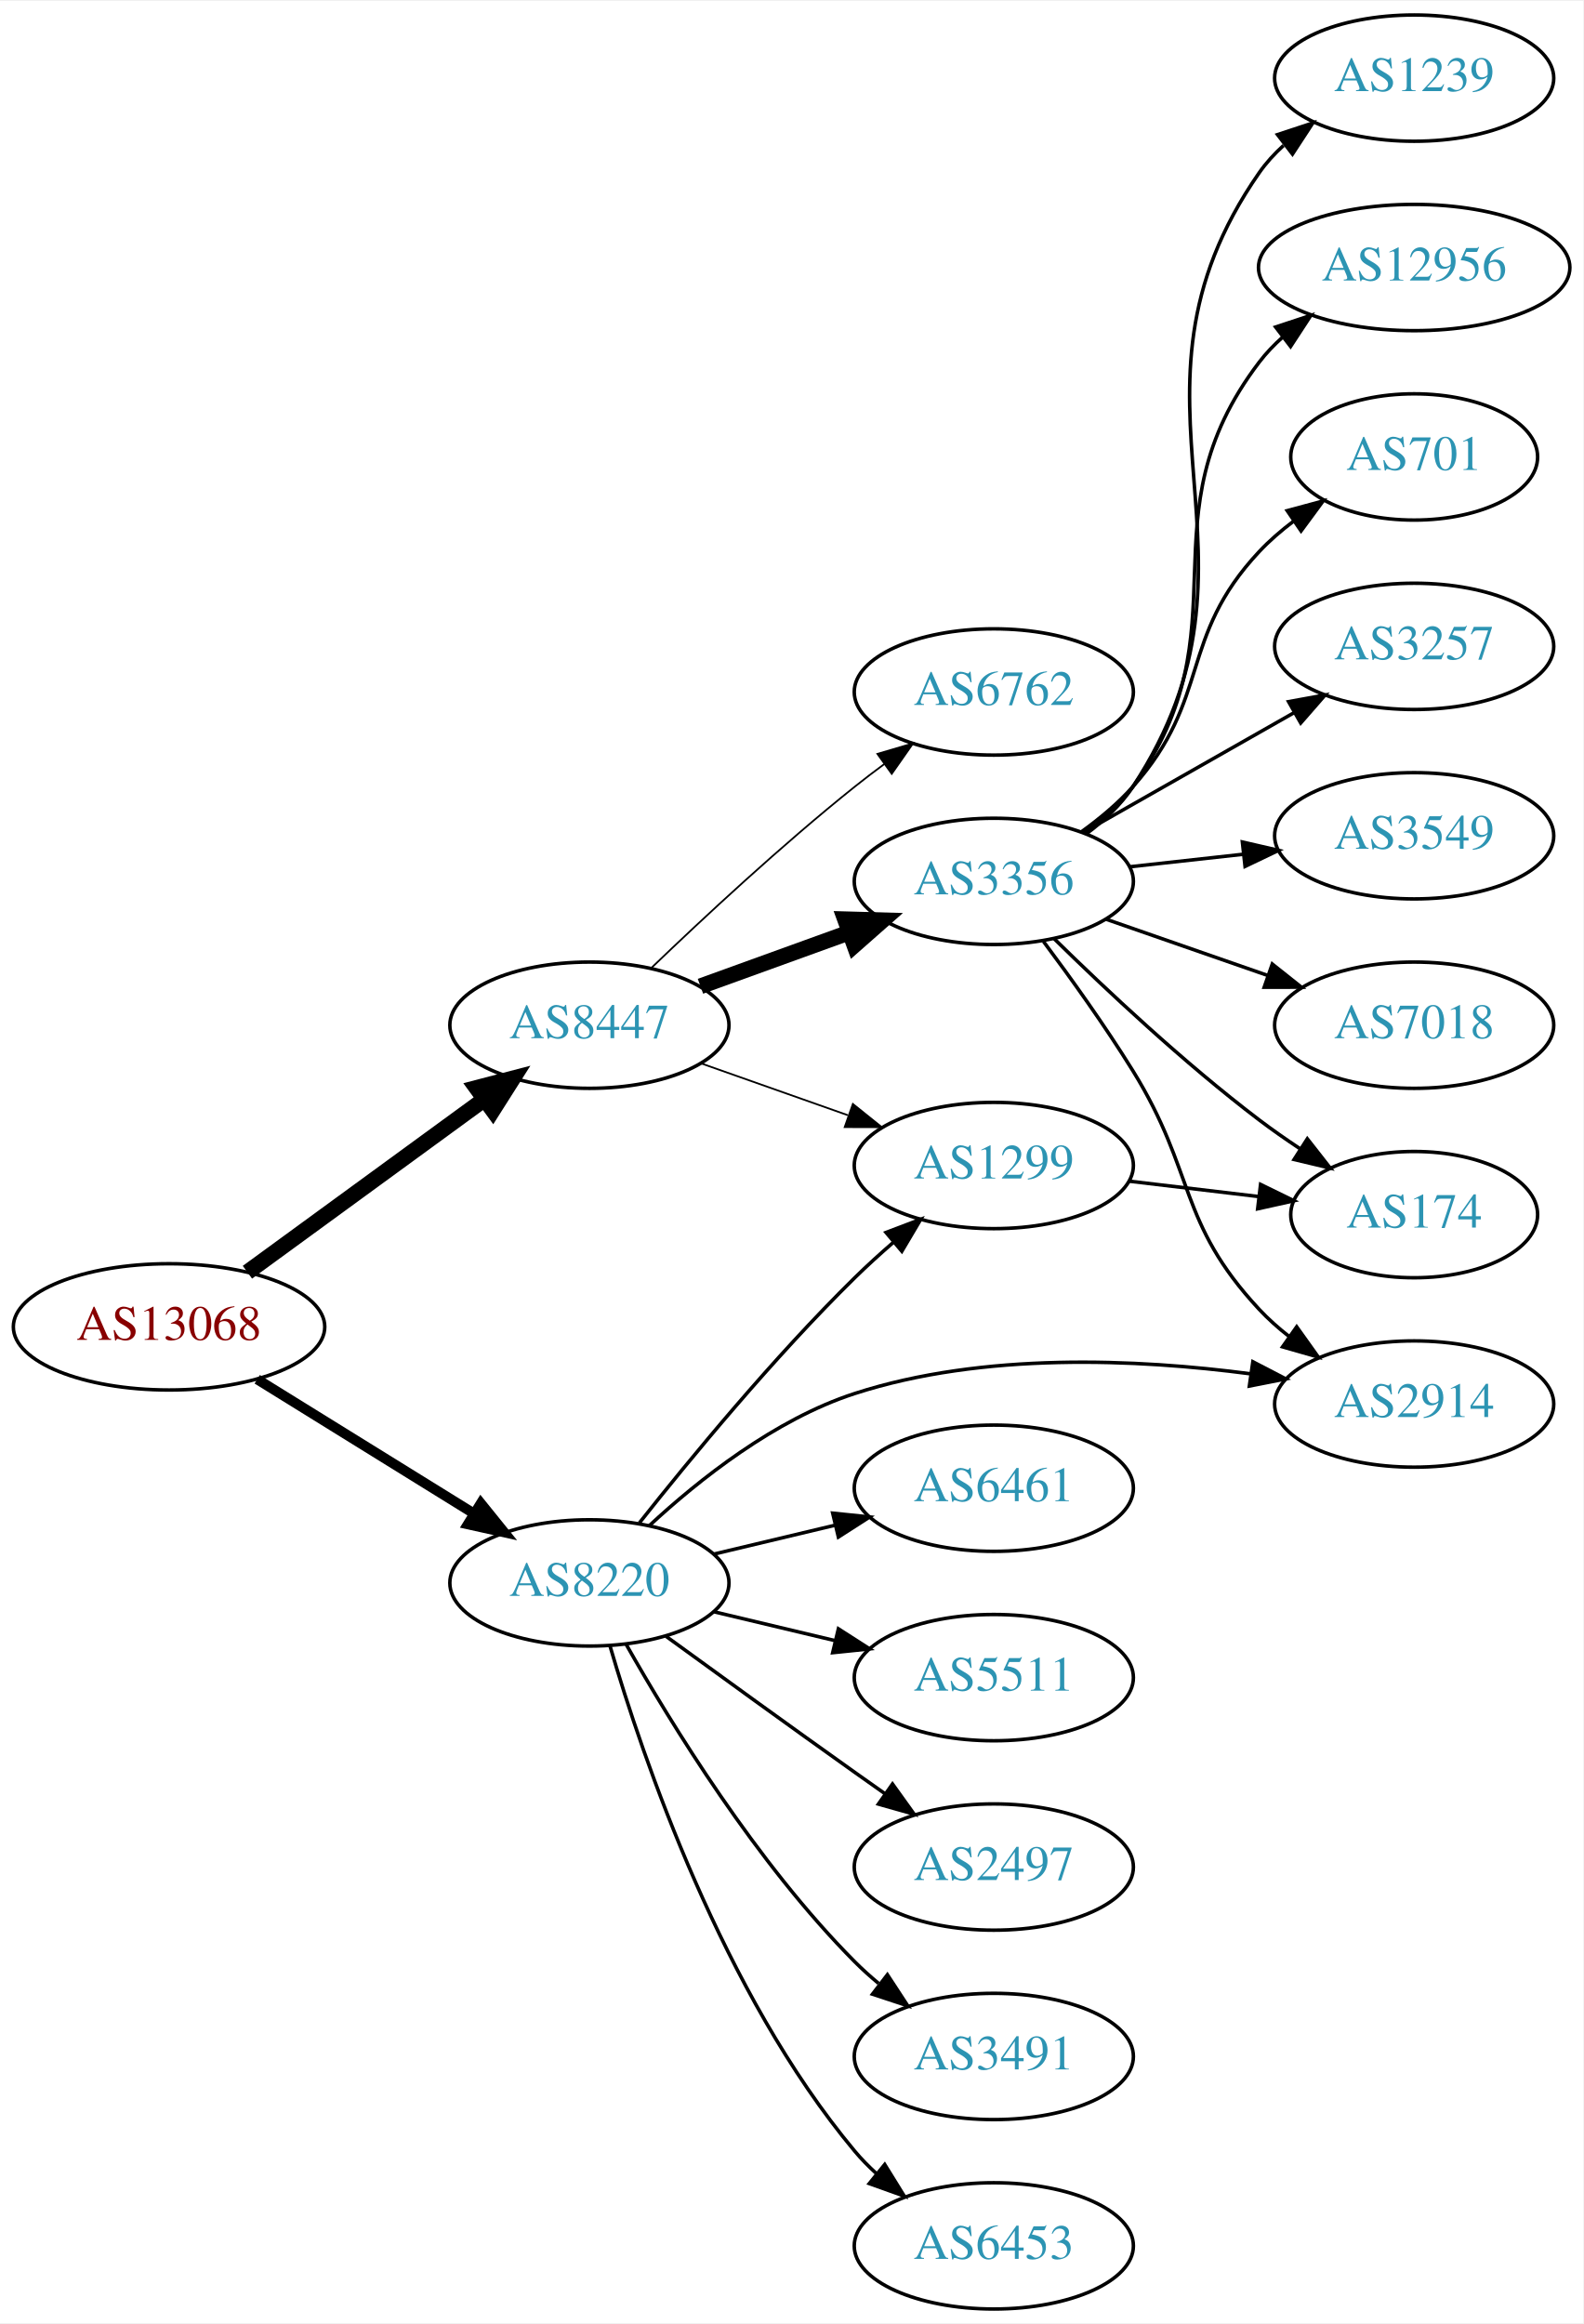
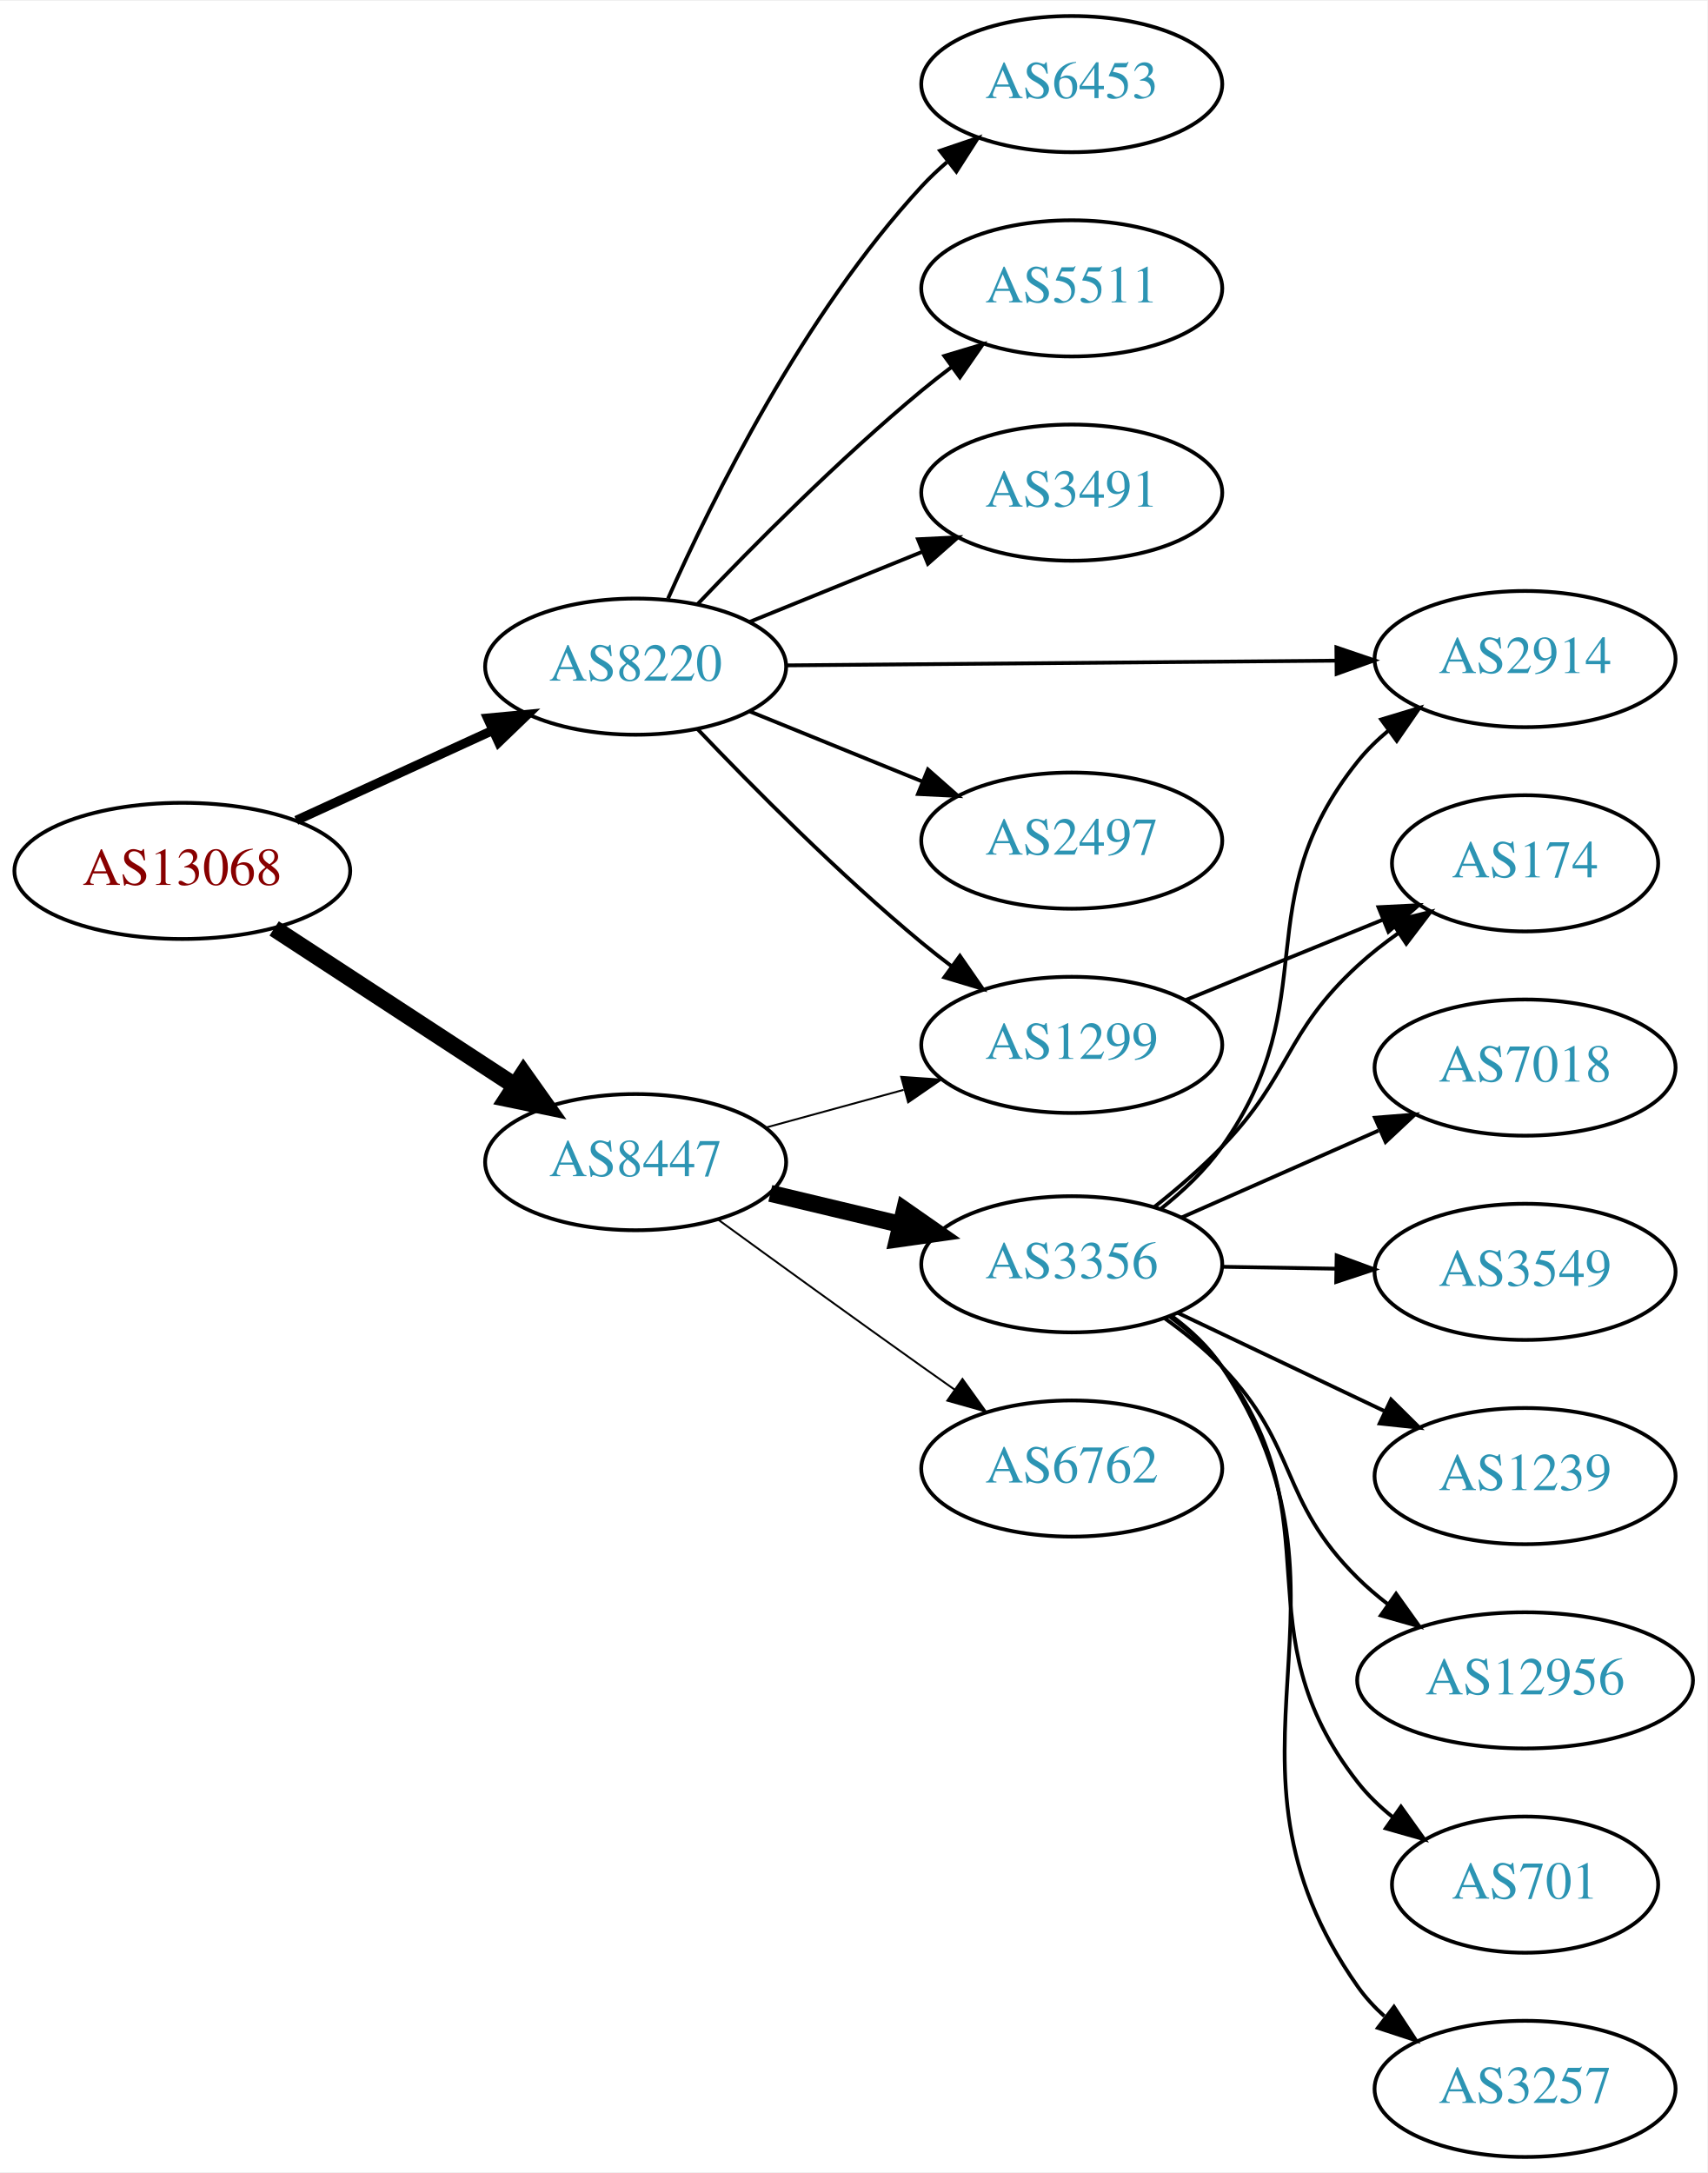
- <svg xmlns="http://www.w3.org/2000/svg" xmlns:xlink="http://www.w3.org/1999/xlink" width="451pt" height="662pt" viewBox="0.00 0.00 451.37 662.00">
-   <g id="graph0" class="graph" transform="scale(1 1) rotate(0) translate(4 658)">
-     <polygon fill="white" stroke="none" points="-4,4 -4,-658 447.37,-658 447.37,4 -4,4" />
+ <svg xmlns="http://www.w3.org/2000/svg" xmlns:xlink="http://www.w3.org/1999/xlink" width="451pt" height="574pt" viewBox="0.00 0.00 451.37 574.00">
+   <g id="graph0" class="graph" transform="scale(1 1) rotate(0) translate(4 570)">
+     <polygon fill="white" stroke="none" points="-4,4 -4,-570 447.37,-570 447.37,4 -4,4" />
    <g id="node1" class="node">
      <g id="a_node1">
        <a xlink:href="/asn/13068" xlink:title="AS13068 ~ Wiener Borse AG [AT]">
-           <ellipse fill="#ffffff" stroke="black" cx="44.196" cy="-280" rx="44.393" ry="18" />
-           <text text-anchor="middle" x="44.196" y="-276.3" font-family="Times,serif" font-size="14.00" fill="#880000">AS13068</text>
+           <ellipse fill="#ffffff" stroke="black" cx="44.196" cy="-340" rx="44.393" ry="18" />
+           <text text-anchor="middle" x="44.196" y="-336.3" font-family="Times,serif" font-size="14.00" fill="#880000">AS13068</text>
        </a>
      </g>
    </g>
    <g id="node2" class="node">
      <g id="a_node2">
        <a xlink:href="/asn/8220" xlink:title="AS8220 ~ COLT [GB]">
-           <ellipse fill="#ffffff" stroke="black" cx="164.039" cy="-207" rx="39.794" ry="18" />
-           <text text-anchor="middle" x="164.039" y="-203.3" font-family="Times,serif" font-size="14.00" fill="#2c94b3">AS8220</text>
+           <ellipse fill="#ffffff" stroke="black" cx="164.039" cy="-394" rx="39.794" ry="18" />
+           <text text-anchor="middle" x="164.039" y="-390.3" font-family="Times,serif" font-size="14.00" fill="#2c94b3">AS8220</text>
        </a>
      </g>
    </g>
    <g id="edge1" class="edge">
-       <path fill="none" stroke="black" stroke-width="2.864" d="M69.328,-265.051C87.196,-253.982 111.715,-238.794 131.191,-226.729" />
-       <polygon fill="black" stroke="black" stroke-width="2.864" points="133.085,-229.673 139.742,-221.431 129.398,-223.722 133.085,-229.673" />
+       <path fill="none" stroke="black" stroke-width="2.455" d="M74.326,-353.348C89.937,-360.502 109.335,-369.391 126.007,-377.03" />
+       <polygon fill="black" stroke="black" stroke-width="2.455" points="124.91,-380.378 135.459,-381.362 127.826,-374.014 124.91,-380.378" />
    </g>
    <g id="node3" class="node">
      <g id="a_node3">
        <a xlink:href="/asn/8447" xlink:title="AS8447 ~ A1 Telekom Austria AG [AT]">
-           <ellipse fill="#ffffff" stroke="black" cx="164.039" cy="-366" rx="39.794" ry="18" />
-           <text text-anchor="middle" x="164.039" y="-362.3" font-family="Times,serif" font-size="14.00" fill="#2c94b3">AS8447</text>
+           <ellipse fill="#ffffff" stroke="black" cx="164.039" cy="-263" rx="39.794" ry="18" />
+           <text text-anchor="middle" x="164.039" y="-259.3" font-family="Times,serif" font-size="14.00" fill="#2c94b3">AS8447</text>
        </a>
      </g>
    </g>
    <g id="edge2" class="edge">
-       <path fill="none" stroke="black" stroke-width="4.5" d="M66.537,-295.574C85.424,-309.358 113.154,-329.594 134.047,-344.842" />
-       <polygon fill="black" stroke="black" stroke-width="4.5" points="131.854,-348.116 142.253,-350.831 136.496,-341.755 131.854,-348.116" />
+       <path fill="none" stroke="black" stroke-width="4.5" d="M68.478,-324.787C86.708,-312.876 112.229,-296.2 132.163,-283.174" />
+       <polygon fill="black" stroke="black" stroke-width="4.5" points="134.387,-286.425 140.605,-277.659 130.079,-279.832 134.387,-286.425" />
    </g>
    <g id="node4" class="node">
      <g id="a_node4">
-         <a xlink:href="/asn/2914" xlink:title="AS2914 ~ NTT America, Inc. [US]">
-           <ellipse fill="#ffffff" stroke="black" cx="399.174" cy="-258" rx="39.794" ry="18" />
-           <text text-anchor="middle" x="399.174" y="-254.3" font-family="Times,serif" font-size="14.00" fill="#2c94b3">AS2914</text>
+         <a xlink:href="/asn/2497" xlink:title="AS2497 ~ Internet Initiative Japan Inc. [JP]">
+           <ellipse fill="#ffffff" stroke="black" cx="279.332" cy="-348" rx="39.794" ry="18" />
+           <text text-anchor="middle" x="279.332" y="-344.3" font-family="Times,serif" font-size="14.00" fill="#2c94b3">AS2497</text>
        </a>
      </g>
    </g>
    <g id="edge3" class="edge">
-       <path fill="none" stroke="black" d="M181.094,-223.306C195.155,-236.34 216.859,-253.609 239.685,-261 276.304,-272.857 320.218,-270.862 352.524,-266.613" />
-       <polygon fill="black" stroke="black" points="353.181,-270.054 362.582,-265.168 352.186,-263.125 353.181,-270.054" />
+       <path fill="none" stroke="black" d="M194.214,-382.154C208.09,-376.52 224.867,-369.708 239.776,-363.654" />
+       <polygon fill="black" stroke="black" points="241.306,-366.811 249.255,-359.806 238.673,-360.325 241.306,-366.811" />
    </g>
    <g id="node5" class="node">
      <g id="a_node5">
-         <a xlink:href="/asn/3491" xlink:title="AS3491 ~ PCCW Global, Inc. [US]">
-           <ellipse fill="#ffffff" stroke="black" cx="279.332" cy="-72" rx="39.794" ry="18" />
-           <text text-anchor="middle" x="279.332" y="-68.3" font-family="Times,serif" font-size="14.00" fill="#2c94b3">AS3491</text>
+         <a xlink:href="/asn/6453" xlink:title="AS6453 ~ TATA COMMUNICATIONS (AMERICA) INC [US]">
+           <ellipse fill="#ffffff" stroke="black" cx="279.332" cy="-548" rx="39.794" ry="18" />
+           <text text-anchor="middle" x="279.332" y="-544.3" font-family="Times,serif" font-size="14.00" fill="#2c94b3">AS6453</text>
        </a>
      </g>
    </g>
    <g id="edge4" class="edge">
-       <path fill="none" stroke="black" d="M174.498,-189.51C187.28,-166.904 211.712,-127.114 239.685,-99 241.796,-96.879 244.092,-94.812 246.477,-92.829" />
-       <polygon fill="black" stroke="black" points="248.993,-95.31 254.793,-86.444 244.73,-89.758 248.993,-95.31" />
+       <path fill="none" stroke="black" d="M172.606,-411.996C184.226,-438.143 208.435,-487.197 239.685,-521 241.717,-523.197 243.956,-525.318 246.303,-527.339" />
+       <polygon fill="black" stroke="black" points="244.515,-530.384 254.548,-533.791 248.83,-524.872 244.515,-530.384" />
    </g>
    <g id="node6" class="node">
      <g id="a_node6">
-         <a xlink:href="/asn/1299" xlink:title="AS1299 ~ Telia Carrier [EU]">
-           <ellipse fill="#ffffff" stroke="black" cx="279.332" cy="-326" rx="39.794" ry="18" />
-           <text text-anchor="middle" x="279.332" y="-322.3" font-family="Times,serif" font-size="14.00" fill="#2c94b3">AS1299</text>
+         <a xlink:href="/asn/5511" xlink:title="AS5511 ~ Orange S.A. [FR]">
+           <ellipse fill="#ffffff" stroke="black" cx="279.332" cy="-494" rx="39.794" ry="18" />
+           <text text-anchor="middle" x="279.332" y="-490.3" font-family="Times,serif" font-size="14.00" fill="#2c94b3">AS5511</text>
        </a>
      </g>
    </g>
    <g id="edge5" class="edge">
-       <path fill="none" stroke="black" d="M178.274,-224.101C192.611,-242.21 216.546,-271.263 239.685,-294 243.153,-297.408 246.946,-300.85 250.757,-304.151" />
-       <polygon fill="black" stroke="black" points="248.601,-306.911 258.507,-310.67 253.107,-301.554 248.601,-306.911" />
+       <path fill="none" stroke="black" d="M180.344,-410.455C194.957,-425.796 217.913,-448.956 239.685,-467 242.206,-469.089 244.882,-471.184 247.604,-473.233" />
+       <polygon fill="black" stroke="black" points="245.65,-476.139 255.797,-479.187 249.765,-470.477 245.65,-476.139" />
    </g>
    <g id="node7" class="node">
      <g id="a_node7">
-         <a xlink:href="/asn/6453" xlink:title="AS6453 ~ TATA COMMUNICATIONS (AMERICA) INC [US]">
-           <ellipse fill="#ffffff" stroke="black" cx="279.332" cy="-18" rx="39.794" ry="18" />
-           <text text-anchor="middle" x="279.332" y="-14.3" font-family="Times,serif" font-size="14.00" fill="#2c94b3">AS6453</text>
+         <a xlink:href="/asn/3491" xlink:title="AS3491 ~ PCCW Global, Inc. [US]">
+           <ellipse fill="#ffffff" stroke="black" cx="279.332" cy="-440" rx="39.794" ry="18" />
+           <text text-anchor="middle" x="279.332" y="-436.3" font-family="Times,serif" font-size="14.00" fill="#2c94b3">AS3491</text>
        </a>
      </g>
    </g>
    <g id="edge6" class="edge">
-       <path fill="none" stroke="black" d="M169.913,-188.998C179.227,-157.156 202.043,-90.019 239.685,-45 241.555,-42.763 243.654,-40.626 245.88,-38.604" />
-       <polygon fill="black" stroke="black" points="248.227,-41.208 253.799,-32.196 243.823,-35.766 248.227,-41.208" />
+       <path fill="none" stroke="black" d="M194.214,-405.846C208.09,-411.48 224.867,-418.292 239.776,-424.346" />
+       <polygon fill="black" stroke="black" points="238.673,-427.675 249.255,-428.194 241.306,-421.189 238.673,-427.675" />
    </g>
    <g id="node8" class="node">
      <g id="a_node8">
-         <a xlink:href="/asn/6461" xlink:title="AS6461 ~ Zayo Bandwidth [US]">
-           <ellipse fill="#ffffff" stroke="black" cx="279.332" cy="-234" rx="39.794" ry="18" />
-           <text text-anchor="middle" x="279.332" y="-230.3" font-family="Times,serif" font-size="14.00" fill="#2c94b3">AS6461</text>
+         <a xlink:href="/asn/1299" xlink:title="AS1299 ~ Telia Carrier [EU]">
+           <ellipse fill="#ffffff" stroke="black" cx="279.332" cy="-294" rx="39.794" ry="18" />
+           <text text-anchor="middle" x="279.332" y="-290.3" font-family="Times,serif" font-size="14.00" fill="#2c94b3">AS1299</text>
        </a>
      </g>
    </g>
    <g id="edge7" class="edge">
-       <path fill="none" stroke="black" d="M199.646,-215.248C210.517,-217.838 222.671,-220.735 234.114,-223.462" />
-       <polygon fill="black" stroke="black" points="233.397,-226.889 243.936,-225.803 235.02,-220.08 233.397,-226.889" />
+       <path fill="none" stroke="black" d="M180.344,-377.545C194.957,-362.204 217.913,-339.044 239.685,-321 242.206,-318.911 244.882,-316.816 247.604,-314.767" />
+       <polygon fill="black" stroke="black" points="249.765,-317.523 255.797,-308.813 245.65,-311.861 249.765,-317.523" />
    </g>
    <g id="node9" class="node">
      <g id="a_node9">
-         <a xlink:href="/asn/5511" xlink:title="AS5511 ~ Orange S.A. [FR]">
-           <ellipse fill="#ffffff" stroke="black" cx="279.332" cy="-180" rx="39.794" ry="18" />
-           <text text-anchor="middle" x="279.332" y="-176.3" font-family="Times,serif" font-size="14.00" fill="#2c94b3">AS5511</text>
+         <a xlink:href="/asn/2914" xlink:title="AS2914 ~ NTT America, Inc. [US]">
+           <ellipse fill="#ffffff" stroke="black" cx="399.174" cy="-396" rx="39.794" ry="18" />
+           <text text-anchor="middle" x="399.174" y="-392.3" font-family="Times,serif" font-size="14.00" fill="#2c94b3">AS2914</text>
        </a>
      </g>
    </g>
    <g id="edge8" class="edge">
-       <path fill="none" stroke="black" d="M199.646,-198.752C210.517,-196.162 222.671,-193.265 234.114,-190.538" />
-       <polygon fill="black" stroke="black" points="235.02,-193.92 243.936,-188.197 233.397,-187.111 235.02,-193.92" />
+       <path fill="none" stroke="black" d="M203.798,-394.333C243.714,-394.675 306.032,-395.21 349.304,-395.581" />
+       <polygon fill="black" stroke="black" points="349.293,-399.081 359.322,-395.667 349.353,-392.081 349.293,-399.081" />
+     </g>
+     <g id="edge11" class="edge">
+       <path fill="none" stroke="black" stroke-width="0.5" d="M198.418,-272.133C209.84,-275.259 222.79,-278.802 234.889,-282.113" />
+       <polygon fill="black" stroke="black" stroke-width="0.5" points="234.231,-285.561 244.8,-284.825 236.078,-278.81 234.231,-285.561" />
    </g>
    <g id="node10" class="node">
      <g id="a_node10">
-         <a xlink:href="/asn/2497" xlink:title="AS2497 ~ Internet Initiative Japan Inc. [JP]">
-           <ellipse fill="#ffffff" stroke="black" cx="279.332" cy="-126" rx="39.794" ry="18" />
-           <text text-anchor="middle" x="279.332" y="-122.3" font-family="Times,serif" font-size="14.00" fill="#2c94b3">AS2497</text>
+         <a xlink:href="/asn/3356" xlink:title="AS3356 ~ Level 3 Parent, LLC [US]">
+           <ellipse fill="#ffffff" stroke="black" cx="279.332" cy="-236" rx="39.794" ry="18" />
+           <text text-anchor="middle" x="279.332" y="-232.3" font-family="Times,serif" font-size="14.00" fill="#2c94b3">AS3356</text>
        </a>
      </g>
    </g>
    <g id="edge9" class="edge">
-       <path fill="none" stroke="black" d="M185.887,-191.778C200.821,-180.909 221.435,-165.975 239.685,-153 242.506,-150.995 245.449,-148.915 248.397,-146.841" />
-       <polygon fill="black" stroke="black" points="250.443,-149.681 256.621,-141.074 246.424,-143.95 250.443,-149.681" />
-     </g>
-     <g id="edge10" class="edge">
-       <path fill="none" stroke="black" stroke-width="0.5" d="M195.996,-355.07C208.86,-350.528 223.966,-345.195 237.702,-340.345" />
-       <polygon fill="black" stroke="black" stroke-width="0.5" points="239.147,-343.547 247.411,-336.917 236.816,-336.946 239.147,-343.547" />
+       <path fill="none" stroke="black" stroke-width="4.5" d="M199.646,-254.752C210.517,-252.162 222.671,-249.265 234.114,-246.538" />
+       <polygon fill="black" stroke="black" stroke-width="4.5" points="235.122,-250.346 243.936,-244.197 233.296,-242.685 235.122,-250.346" />
    </g>
    <g id="node11" class="node">
      <g id="a_node11">
-         <a xlink:href="/asn/3356" xlink:title="AS3356 ~ Level 3 Parent, LLC [US]">
-           <ellipse fill="#ffffff" stroke="black" cx="279.332" cy="-407" rx="39.794" ry="18" />
-           <text text-anchor="middle" x="279.332" y="-403.3" font-family="Times,serif" font-size="14.00" fill="#2c94b3">AS3356</text>
-         </a>
-       </g>
-     </g>
-     <g id="edge11" class="edge">
-       <path fill="none" stroke="black" stroke-width="4.5" d="M195.697,-377.095C208.67,-381.79 223.963,-387.324 237.844,-392.348" />
-       <polygon fill="black" stroke="black" stroke-width="4.5" points="236.905,-396.195 247.648,-395.896 239.585,-388.79 236.905,-396.195" />
+         <a xlink:href="/asn/6762" xlink:title="AS6762 ~ TELECOM ITALIA SPARKLE S.p.A. [IT]">
+           <ellipse fill="#ffffff" stroke="black" cx="279.332" cy="-182" rx="39.794" ry="18" />
+           <text text-anchor="middle" x="279.332" y="-178.3" font-family="Times,serif" font-size="14.00" fill="#2c94b3">AS6762</text>
+         </a>
+       </g>
+     </g>
+     <g id="edge10" class="edge">
+       <path fill="none" stroke="black" stroke-width="0.5" d="M185.887,-247.778C200.821,-236.909 221.435,-221.975 239.685,-209 242.506,-206.995 245.449,-204.915 248.397,-202.841" />
+       <polygon fill="black" stroke="black" stroke-width="0.5" points="250.443,-205.681 256.621,-197.074 246.424,-199.95 250.443,-205.681" />
+     </g>
+     <g id="node17" class="node">
+       <g id="a_node17">
+         <a xlink:href="/asn/174" xlink:title="AS174 ~ Cogent Communications [US]">
+           <ellipse fill="#ffffff" stroke="black" cx="399.174" cy="-342" rx="35.194" ry="18" />
+           <text text-anchor="middle" x="399.174" y="-338.3" font-family="Times,serif" font-size="14.00" fill="#2c94b3">AS174</text>
+         </a>
+       </g>
+     </g>
+     <g id="edge20" class="edge">
+       <path fill="none" stroke="black" d="M309.461,-305.865C325.186,-312.27 344.753,-320.241 361.507,-327.065" />
+       <polygon fill="black" stroke="black" points="360.414,-330.399 370.995,-330.929 363.054,-323.916 360.414,-330.399" />
+     </g>
+     <g id="edge16" class="edge">
+       <path fill="none" stroke="black" d="M302.759,-250.553C308.663,-255.234 314.599,-260.827 318.978,-267 346.794,-306.209 324.91,-331.49 354.978,-369 357.329,-371.933 360.09,-374.636 363.06,-377.105" />
+       <polygon fill="black" stroke="black" points="361.129,-380.028 371.271,-383.09 365.252,-374.371 361.129,-380.028" />
    </g>
    <g id="node12" class="node">
      <g id="a_node12">
-         <a xlink:href="/asn/6762" xlink:title="AS6762 ~ TELECOM ITALIA SPARKLE S.p.A. [IT]">
-           <ellipse fill="#ffffff" stroke="black" cx="279.332" cy="-461" rx="39.794" ry="18" />
-           <text text-anchor="middle" x="279.332" y="-457.3" font-family="Times,serif" font-size="14.00" fill="#2c94b3">AS6762</text>
+         <a xlink:href="/asn/7018" xlink:title="AS7018 ~ AT&amp;T Services, Inc. [US]">
+           <ellipse fill="#ffffff" stroke="black" cx="399.174" cy="-288" rx="39.794" ry="18" />
+           <text text-anchor="middle" x="399.174" y="-284.3" font-family="Times,serif" font-size="14.00" fill="#2c94b3">AS7018</text>
        </a>
      </g>
    </g>
    <g id="edge12" class="edge">
-       <path fill="none" stroke="black" stroke-width="0.5" d="M181.682,-382.312C196.458,-396.51 218.871,-417.363 239.685,-434 242.388,-436.161 245.253,-438.344 248.151,-440.484" />
-       <polygon fill="black" stroke="black" stroke-width="0.5" points="246.143,-443.35 256.306,-446.344 250.228,-437.666 246.143,-443.35" />
+       <path fill="none" stroke="black" d="M308.259,-248.323C323.848,-255.202 343.484,-263.867 360.426,-271.343" />
+       <polygon fill="black" stroke="black" points="359.477,-274.75 370.039,-275.585 362.303,-268.346 359.477,-274.75" />
    </g>
    <g id="node13" class="node">
      <g id="a_node13">
-         <a xlink:href="/asn/174" xlink:title="AS174 ~ Cogent Communications [US]">
-           <ellipse fill="#ffffff" stroke="black" cx="399.174" cy="-312" rx="35.194" ry="18" />
-           <text text-anchor="middle" x="399.174" y="-308.3" font-family="Times,serif" font-size="14.00" fill="#2c94b3">AS174</text>
+         <a xlink:href="/asn/3549" xlink:title="AS3549 ~ Level 3 Parent, LLC [US]">
+           <ellipse fill="#ffffff" stroke="black" cx="399.174" cy="-234" rx="39.794" ry="18" />
+           <text text-anchor="middle" x="399.174" y="-230.3" font-family="Times,serif" font-size="14.00" fill="#2c94b3">AS3549</text>
        </a>
      </g>
    </g>
    <g id="edge13" class="edge">
-       <path fill="none" stroke="black" d="M317.942,-321.532C329.612,-320.145 342.57,-318.606 354.61,-317.176" />
-       <polygon fill="black" stroke="black" points="355.38,-320.609 364.897,-315.953 354.554,-313.658 355.38,-320.609" />
-     </g>
-     <g id="edge18" class="edge">
-       <path fill="none" stroke="black" d="M293.472,-389.895C301.25,-379.471 311.093,-365.745 318.978,-353 336.969,-323.919 331.68,-310.032 354.978,-285 357.539,-282.249 360.44,-279.667 363.498,-277.274" />
-       <polygon fill="black" stroke="black" points="365.678,-280.019 371.832,-271.394 361.643,-274.299 365.678,-280.019" />
-     </g>
-     <g id="edge19" class="edge">
-       <path fill="none" stroke="black" d="M296.48,-390.704C311.116,-376.329 333.605,-355.205 354.978,-339 358.645,-336.22 362.605,-333.454 366.589,-330.813" />
-       <polygon fill="black" stroke="black" points="368.709,-333.611 375.241,-325.269 364.933,-327.717 368.709,-333.611" />
+       <path fill="none" stroke="black" d="M319.244,-235.34C328.798,-235.177 339.147,-235.002 349.11,-234.833" />
+       <polygon fill="black" stroke="black" points="349.363,-238.329 359.302,-234.66 349.244,-231.33 349.363,-238.329" />
    </g>
    <g id="node14" class="node">
      <g id="a_node14">
        <a xlink:href="/asn/1239" xlink:title="AS1239 ~ Sprint [US]">
-           <ellipse fill="#ffffff" stroke="black" cx="399.174" cy="-636" rx="39.794" ry="18" />
-           <text text-anchor="middle" x="399.174" y="-632.3" font-family="Times,serif" font-size="14.00" fill="#2c94b3">AS1239</text>
+           <ellipse fill="#ffffff" stroke="black" cx="399.174" cy="-180" rx="39.794" ry="18" />
+           <text text-anchor="middle" x="399.174" y="-176.3" font-family="Times,serif" font-size="14.00" fill="#2c94b3">AS1239</text>
        </a>
      </g>
    </g>
    <g id="edge14" class="edge">
-       <path fill="none" stroke="black" d="M305.711,-420.567C310.764,-424.313 315.559,-428.803 318.978,-434 362.623,-500.336 309.65,-543.802 354.978,-609 356.947,-611.832 359.318,-614.428 361.924,-616.793" />
-       <polygon fill="black" stroke="black" points="360.213,-619.892 370.276,-623.207 364.476,-614.34 360.213,-619.892" />
+       <path fill="none" stroke="black" d="M307.367,-223.152C323.535,-215.469 344.287,-205.608 361.871,-197.252" />
+       <polygon fill="black" stroke="black" points="363.735,-200.241 371.265,-192.788 360.73,-193.919 363.735,-200.241" />
    </g>
    <g id="node15" class="node">
      <g id="a_node15">
        <a xlink:href="/asn/12956" xlink:title="AS12956 ~ TELXIUS [ES]">
-           <ellipse fill="#ffffff" stroke="black" cx="399.174" cy="-582" rx="44.393" ry="18" />
-           <text text-anchor="middle" x="399.174" y="-578.3" font-family="Times,serif" font-size="14.00" fill="#2c94b3">AS12956</text>
+           <ellipse fill="#ffffff" stroke="black" cx="399.174" cy="-126" rx="44.393" ry="18" />
+           <text text-anchor="middle" x="399.174" y="-122.3" font-family="Times,serif" font-size="14.00" fill="#2c94b3">AS12956</text>
        </a>
      </g>
    </g>
    <g id="edge15" class="edge">
-       <path fill="none" stroke="black" d="M305.384,-420.793C310.453,-424.527 315.338,-428.956 318.978,-434 351.81,-479.498 320.993,-510.356 354.978,-555 356.96,-557.604 359.272,-560.019 361.776,-562.245" />
-       <polygon fill="black" stroke="black" points="359.669,-565.04 369.73,-568.36 363.935,-559.49 359.669,-565.04" />
+       <path fill="none" stroke="black" d="M303.981,-221.664C309.235,-217.904 314.552,-213.6 318.978,-209 339.494,-187.679 333.924,-173.789 354.978,-153 357.444,-150.565 360.167,-148.243 363.011,-146.056" />
+       <polygon fill="black" stroke="black" points="365.069,-148.888 371.232,-140.27 361.04,-143.163 365.069,-148.888" />
    </g>
    <g id="node16" class="node">
      <g id="a_node16">
        <a xlink:href="/asn/701" xlink:title="AS701 ~ UUNET [US]">
-           <ellipse fill="#ffffff" stroke="black" cx="399.174" cy="-528" rx="35.194" ry="18" />
-           <text text-anchor="middle" x="399.174" y="-524.3" font-family="Times,serif" font-size="14.00" fill="#2c94b3">AS701</text>
-         </a>
-       </g>
-     </g>
-     <g id="edge16" class="edge">
-       <path fill="none" stroke="black" d="M304.247,-421.09C309.49,-424.86 314.735,-429.23 318.978,-434 341.446,-459.257 331.872,-476.326 354.978,-501 357.902,-504.123 361.264,-507.029 364.793,-509.69" />
-       <polygon fill="black" stroke="black" points="362.974,-512.686 373.205,-515.438 366.923,-506.906 362.974,-512.686" />
-     </g>
-     <g id="node17" class="node">
-       <g id="a_node17">
-         <a xlink:href="/asn/3257" xlink:title="AS3257 ~ GTT [DE]">
-           <ellipse fill="#ffffff" stroke="black" cx="399.174" cy="-474" rx="39.794" ry="18" />
-           <text text-anchor="middle" x="399.174" y="-470.3" font-family="Times,serif" font-size="14.00" fill="#2c94b3">AS3257</text>
+           <ellipse fill="#ffffff" stroke="black" cx="399.174" cy="-72" rx="35.194" ry="18" />
+           <text text-anchor="middle" x="399.174" y="-68.3" font-family="Times,serif" font-size="14.00" fill="#2c94b3">AS701</text>
        </a>
      </g>
    </g>
    <g id="edge17" class="edge">
-       <path fill="none" stroke="black" d="M304.749,-420.882C322.208,-430.809 345.909,-444.284 365.069,-455.178" />
-       <polygon fill="black" stroke="black" points="363.365,-458.235 373.788,-460.135 366.825,-452.15 363.365,-458.235" />
+       <path fill="none" stroke="black" d="M305.283,-222.133C310.358,-218.403 315.27,-213.994 318.978,-209 349.642,-167.698 323.268,-139.504 354.978,-99 357.615,-95.631 360.798,-92.572 364.227,-89.825" />
+       <polygon fill="black" stroke="black" points="366.365,-92.6 372.53,-83.983 362.337,-86.875 366.365,-92.6" />
+     </g>
+     <g id="edge18" class="edge">
+       <path fill="none" stroke="black" d="M301.215,-251.183C307.219,-255.955 313.594,-261.438 318.978,-267 337.525,-286.161 335.339,-296.961 354.978,-315 358.292,-318.044 361.994,-320.944 365.8,-323.638" />
+       <polygon fill="black" stroke="black" points="363.914,-326.586 374.187,-329.18 367.774,-320.746 363.914,-326.586" />
    </g>
    <g id="node18" class="node">
      <g id="a_node18">
-         <a xlink:href="/asn/3549" xlink:title="AS3549 ~ Level 3 Parent, LLC [US]">
-           <ellipse fill="#ffffff" stroke="black" cx="399.174" cy="-420" rx="39.794" ry="18" />
-           <text text-anchor="middle" x="399.174" y="-416.3" font-family="Times,serif" font-size="14.00" fill="#2c94b3">AS3549</text>
-         </a>
-       </g>
-     </g>
-     <g id="edge20" class="edge">
-       <path fill="none" stroke="black" d="M317.942,-411.149C328.253,-412.287 339.57,-413.535 350.37,-414.726" />
-       <polygon fill="black" stroke="black" points="350.194,-418.228 360.517,-415.846 350.961,-411.27 350.194,-418.228" />
-     </g>
-     <g id="node19" class="node">
-       <g id="a_node19">
-         <a xlink:href="/asn/7018" xlink:title="AS7018 ~ AT&amp;T Services, Inc. [US]">
-           <ellipse fill="#ffffff" stroke="black" cx="399.174" cy="-366" rx="39.794" ry="18" />
-           <text text-anchor="middle" x="399.174" y="-362.3" font-family="Times,serif" font-size="14.00" fill="#2c94b3">AS7018</text>
-         </a>
-       </g>
-     </g>
-     <g id="edge21" class="edge">
-       <path fill="none" stroke="black" d="M311.293,-396.228C325.39,-391.323 342.266,-385.452 357.38,-380.193" />
-       <polygon fill="black" stroke="black" points="358.715,-383.434 367.01,-376.843 356.415,-376.823 358.715,-383.434" />
+         <a xlink:href="/asn/3257" xlink:title="AS3257 ~ GTT [DE]">
+           <ellipse fill="#ffffff" stroke="black" cx="399.174" cy="-18" rx="39.794" ry="18" />
+           <text text-anchor="middle" x="399.174" y="-14.3" font-family="Times,serif" font-size="14.00" fill="#2c94b3">AS3257</text>
+         </a>
+       </g>
+     </g>
+     <g id="edge19" class="edge">
+       <path fill="none" stroke="black" d="M305.661,-222.4C310.716,-218.655 315.525,-214.174 318.978,-209 360.405,-146.931 311.977,-105.989 354.978,-45 356.966,-42.181 359.35,-39.594 361.964,-37.235" />
+       <polygon fill="black" stroke="black" points="364.517,-39.689 370.33,-30.831 360.262,-34.13 364.517,-39.689" />
    </g>
  </g>
</svg>
